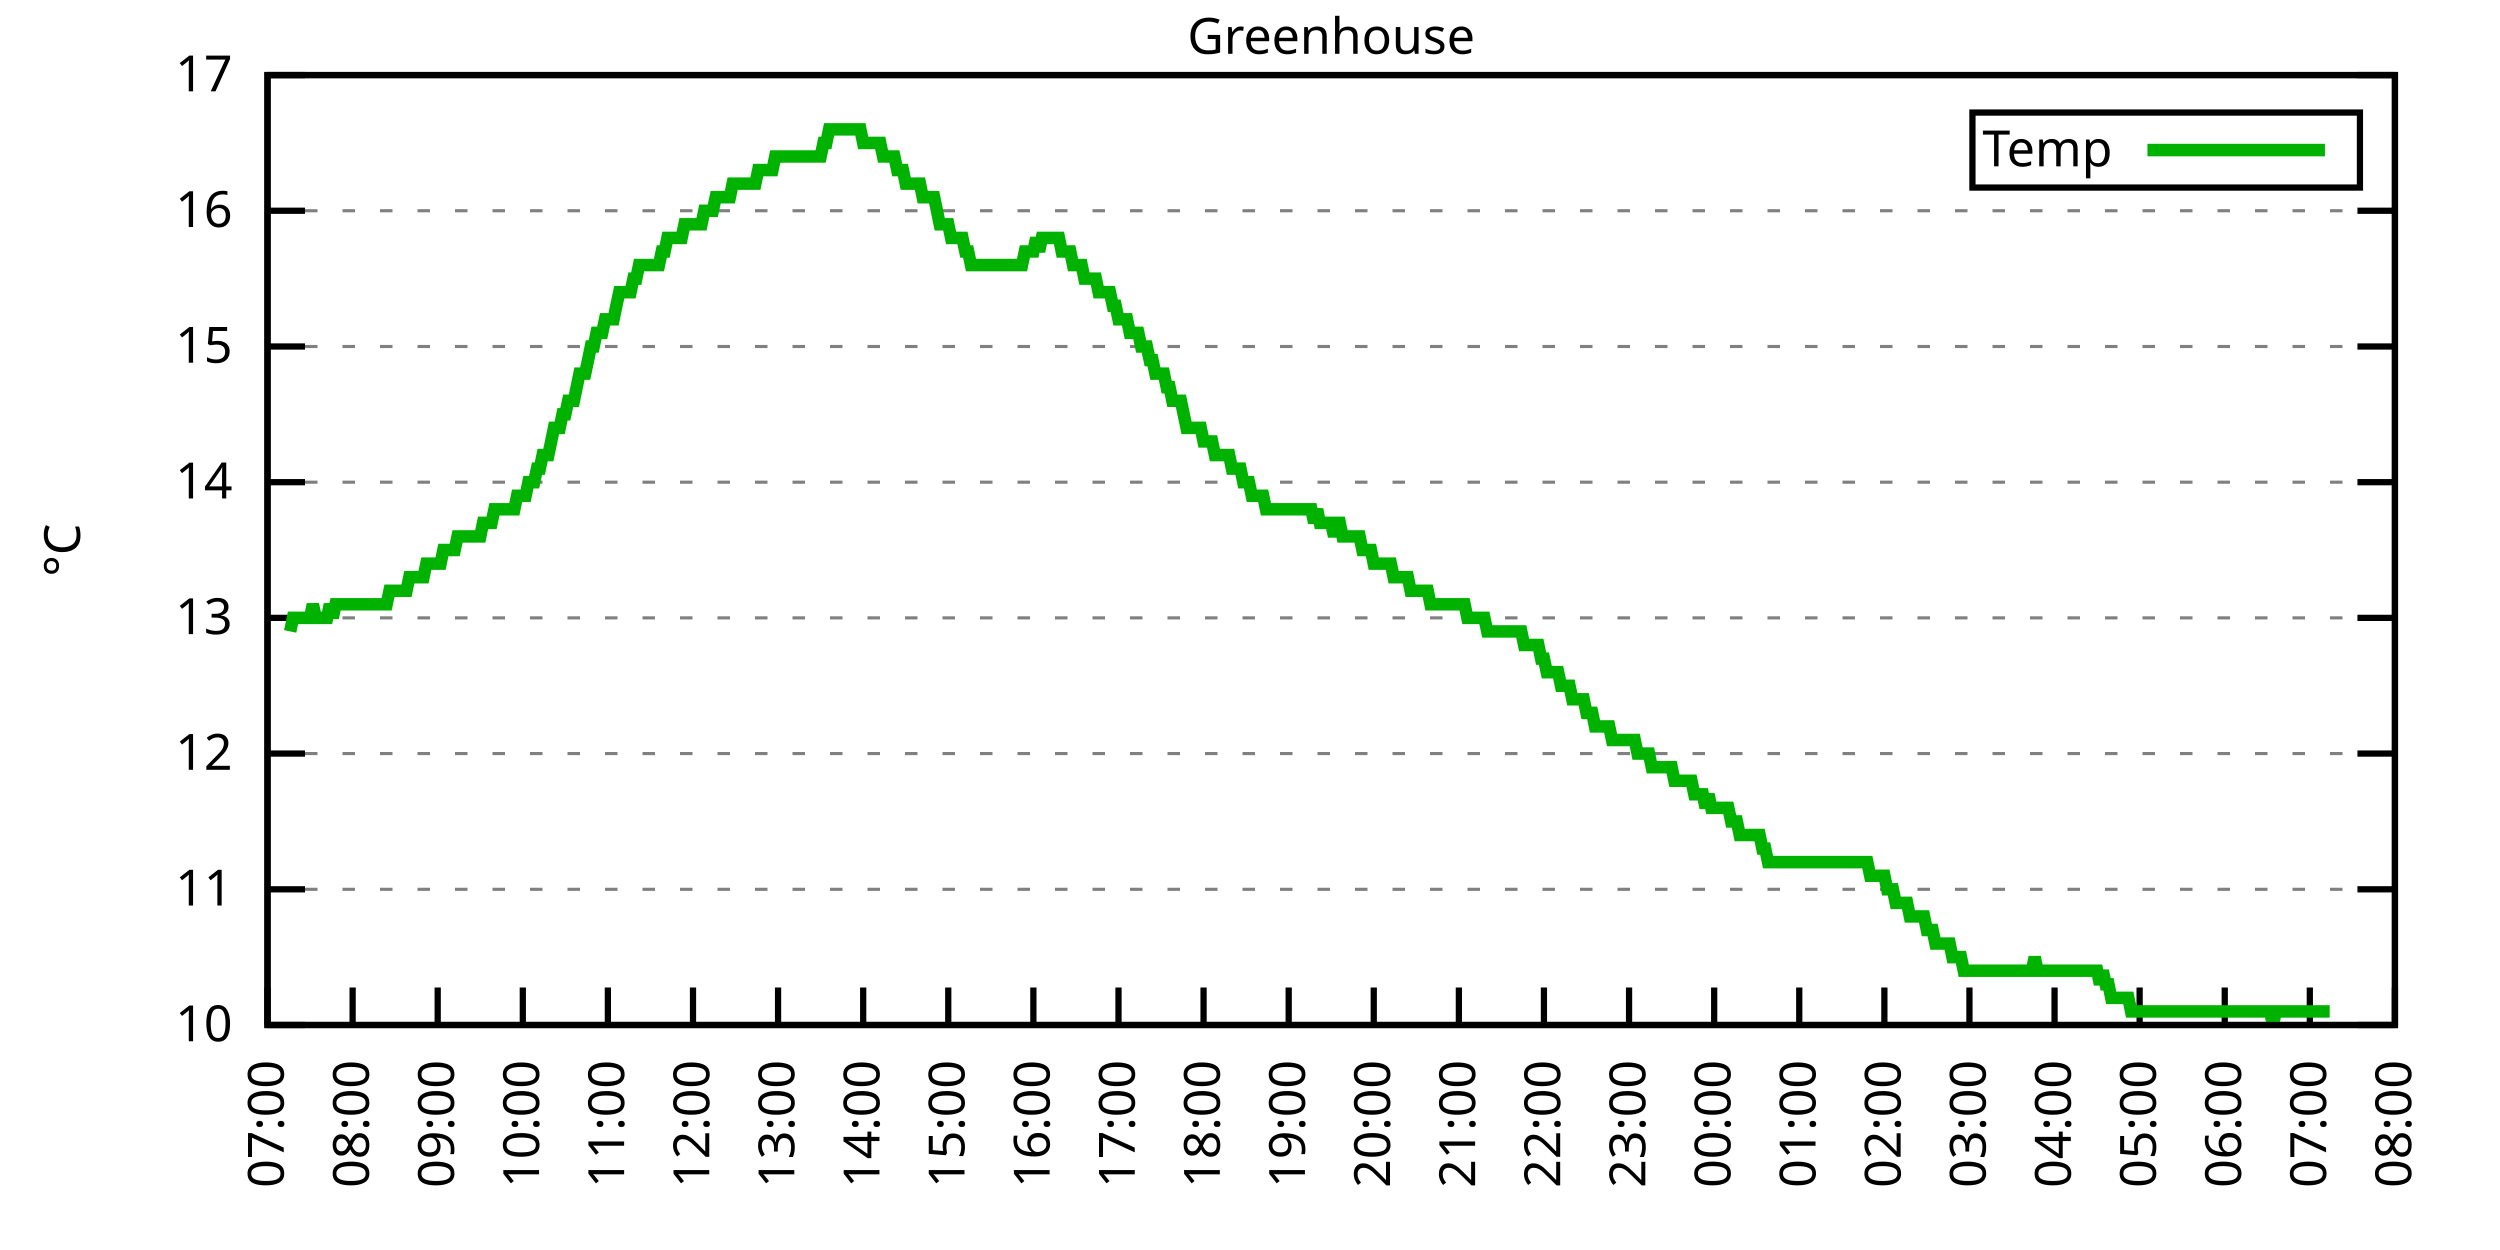
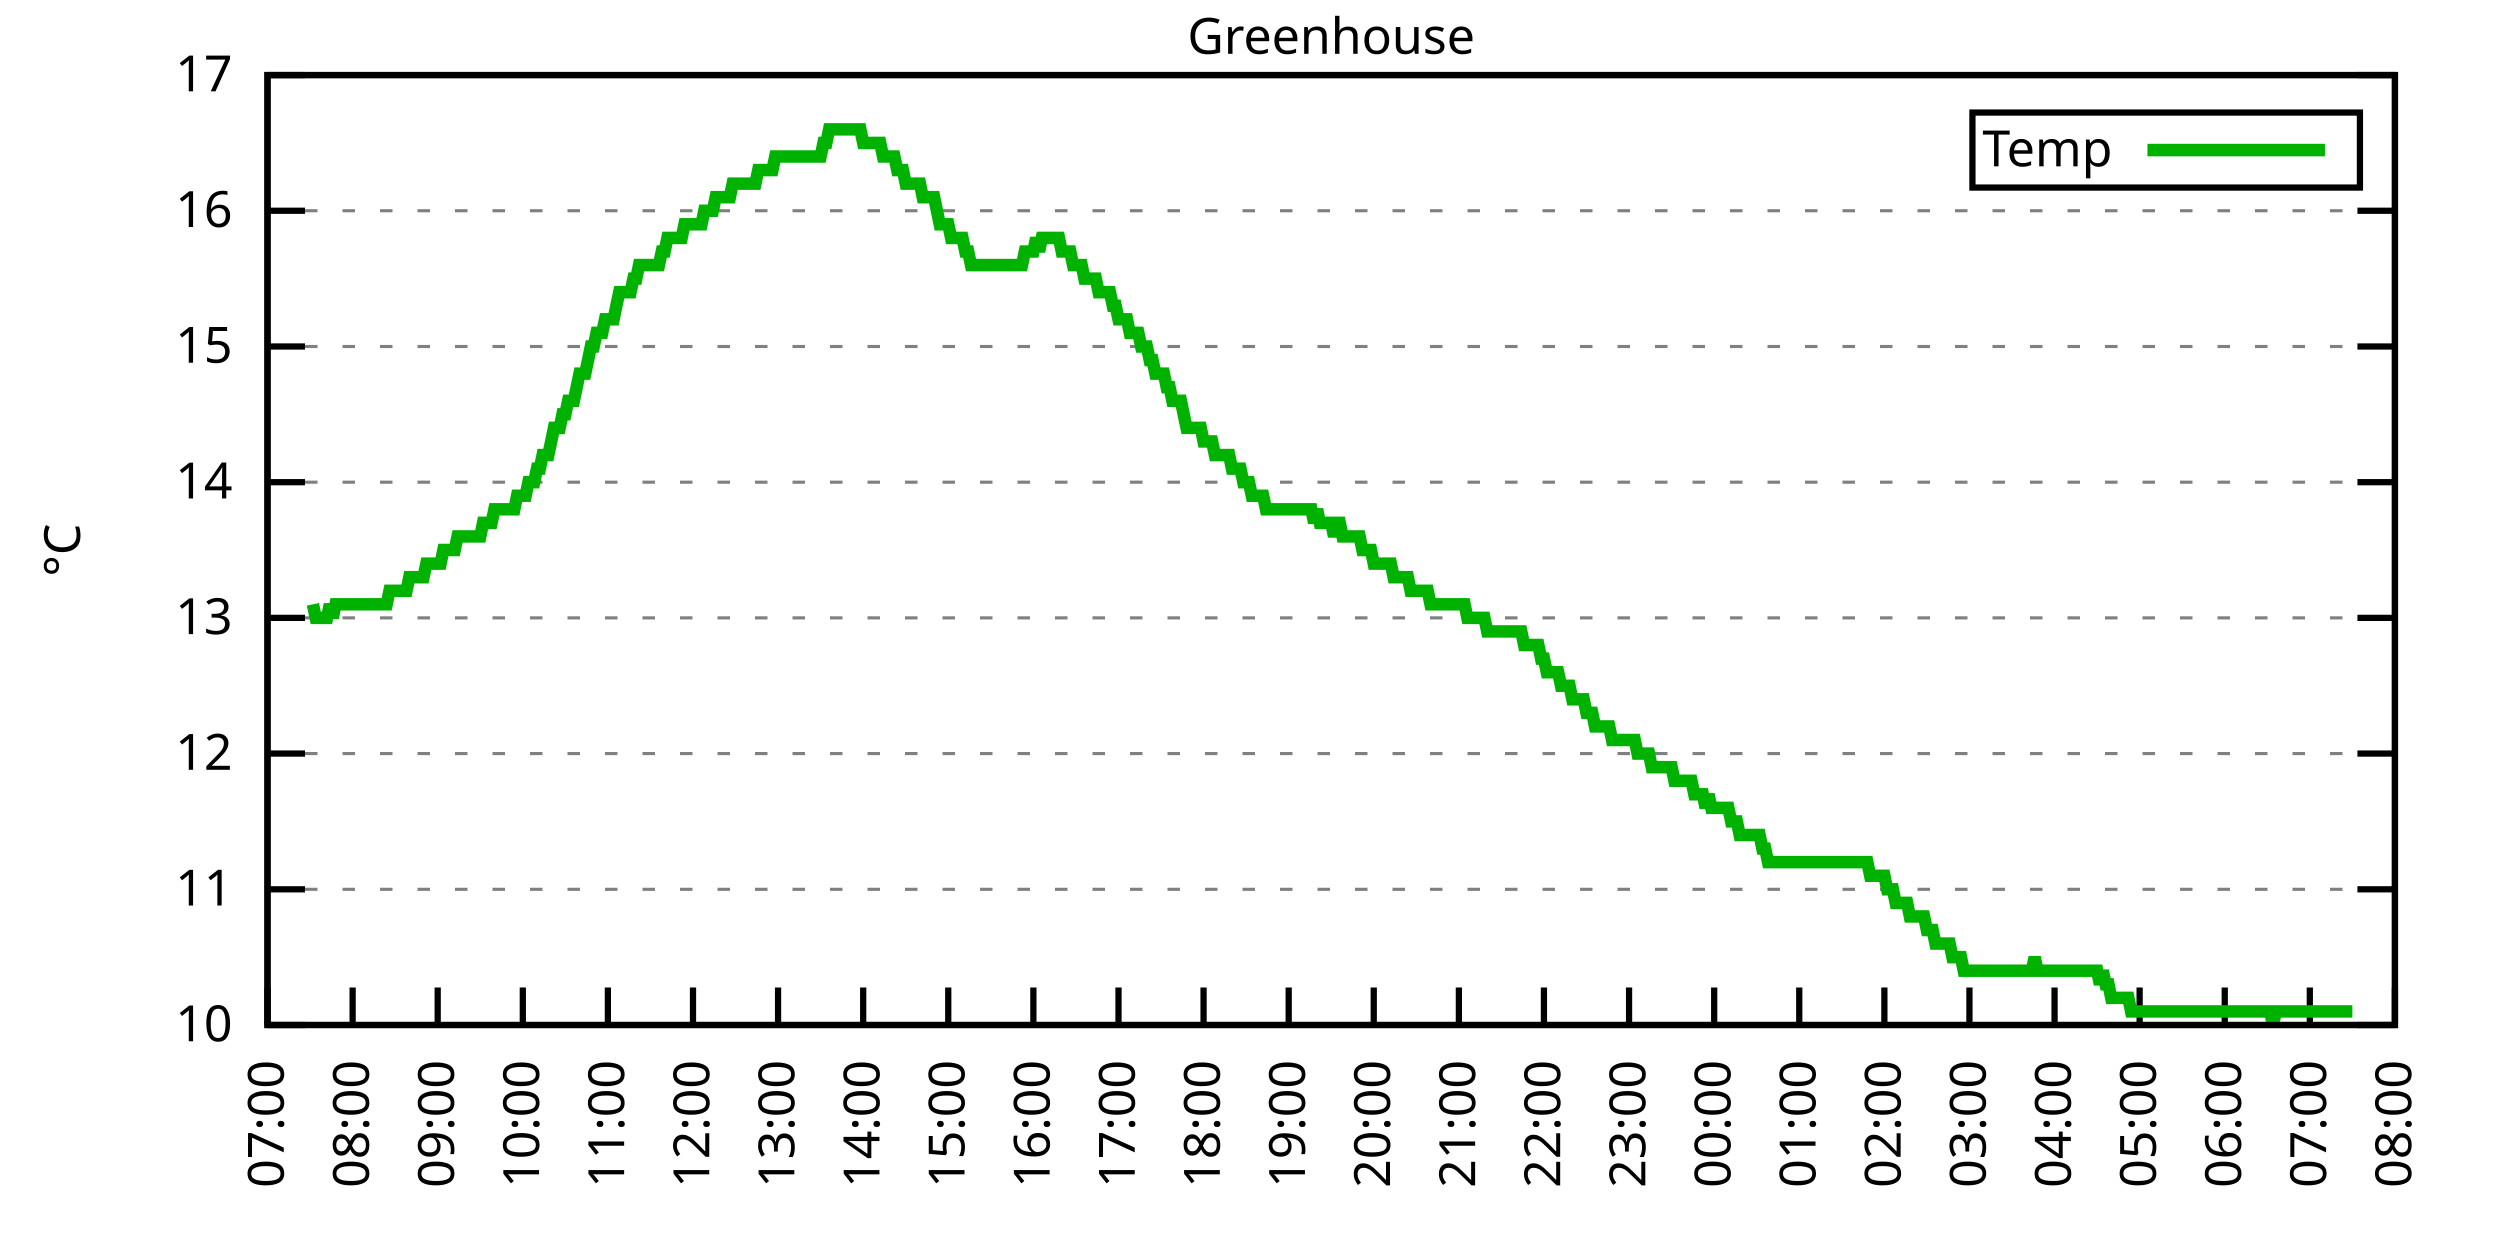
<svg xmlns="http://www.w3.org/2000/svg" xmlns:xlink="http://www.w3.org/1999/xlink" width="400" height="200" viewBox="0 0 400 200">
  <g id="gnuplot_canvas">
    <rect x="0" y="0" width="400" height="200" fill="none" />
    <defs>
      <circle id="gpDot" r="0.5" stroke-width="0.5" stroke="currentColor" />
      <path id="gpPt0" stroke-width="0.333" stroke="currentColor" d="M-1,0 h2 M0,-1 v2" />
      <path id="gpPt1" stroke-width="0.333" stroke="currentColor" d="M-1,-1 L1,1 M1,-1 L-1,1" />
      <path id="gpPt2" stroke-width="0.333" stroke="currentColor" d="M-1,0 L1,0 M0,-1 L0,1 M-1,-1 L1,1 M-1,1 L1,-1" />
      <rect id="gpPt3" stroke-width="0.333" stroke="currentColor" x="-1" y="-1" width="2" height="2" />
      <rect id="gpPt4" stroke-width="0.333" stroke="currentColor" fill="currentColor" x="-1" y="-1" width="2" height="2" />
      <circle id="gpPt5" stroke-width="0.333" stroke="currentColor" cx="0" cy="0" r="1" />
      <use xlink:href="#gpPt5" id="gpPt6" fill="currentColor" stroke="none" />
      <path id="gpPt7" stroke-width="0.333" stroke="currentColor" d="M0,-1.33 L-1.33,0.67 L1.33,0.67 z" />
      <use xlink:href="#gpPt7" id="gpPt8" fill="currentColor" stroke="none" />
      <use xlink:href="#gpPt7" id="gpPt9" stroke="currentColor" transform="rotate(180)" />
      <use xlink:href="#gpPt9" id="gpPt10" fill="currentColor" stroke="none" />
      <use xlink:href="#gpPt3" id="gpPt11" stroke="currentColor" transform="rotate(45)" />
      <use xlink:href="#gpPt11" id="gpPt12" fill="currentColor" stroke="none" />
      <path id="gpPt13" stroke-width="0.333" stroke="currentColor" d="M0,1.330 L1.265,0.411 L0.782,-1.067 L-0.782,-1.076 L-1.265,0.411 z" />
      <use xlink:href="#gpPt13" id="gpPt14" fill="currentColor" stroke="none" />
      <filter id="textbox" filterUnits="objectBoundingBox" x="0" y="0" height="1" width="1">
        <feFlood flood-color="white" flood-opacity="1" result="bgnd" />
        <feComposite in="SourceGraphic" in2="bgnd" operator="atop" />
      </filter>
      <filter id="greybox" filterUnits="objectBoundingBox" x="0" y="0" height="1" width="1">
        <feFlood flood-color="lightgrey" flood-opacity="1" result="grey" />
        <feComposite in="SourceGraphic" in2="grey" operator="atop" />
      </filter>
    </defs>
    <g fill="none" color="white" stroke="currentColor" stroke-width="1.00" stroke-linecap="butt" stroke-linejoin="miter">
</g>
    <g fill="none" color="black" stroke="currentColor" stroke-width="1.00" stroke-linecap="butt" stroke-linejoin="miter">
      <g stroke="none" shape-rendering="crispEdges">
        <polygon fill="rgb(255, 255, 255)" points="42.80,164.00 383.18,164.00 383.18,12.02 42.80,12.02 " />
      </g>
    </g>
    <g fill="none" color="black" stroke="currentColor" stroke-width="1.00" stroke-linecap="butt" stroke-linejoin="miter">
</g>
    <g fill="none" color="black" stroke="black" stroke-width="0.50" stroke-linecap="butt" stroke-linejoin="miter">
</g>
    <g fill="none" color="gray" stroke="currentColor" stroke-width="0.50" stroke-linecap="butt" stroke-linejoin="miter">
      <path stroke="gray" stroke-dasharray="2,4" class="gridline" d="M42.80,164.00 L383.19,164.00  " />
    </g>
    <g fill="none" color="gray" stroke="gray" stroke-width="1.00" stroke-linecap="butt" stroke-linejoin="miter">
</g>
    <g fill="none" color="black" stroke="currentColor" stroke-width="1.00" stroke-linecap="butt" stroke-linejoin="miter">
      <path stroke="black" d="M42.80,164.00 L48.80,164.00 M383.19,164.00 L377.19,164.00  " />
      <g transform="translate(37.20,166.60)" stroke="none" fill="black" font-family="Sans" font-size="8.00" text-anchor="end">
        <text>
          <tspan font-family="Sans"> 10</tspan>
        </text>
      </g>
    </g>
    <g fill="none" color="black" stroke="currentColor" stroke-width="1.00" stroke-linecap="butt" stroke-linejoin="miter">
</g>
    <g fill="none" color="black" stroke="black" stroke-width="0.50" stroke-linecap="butt" stroke-linejoin="miter">
</g>
    <g fill="none" color="gray" stroke="currentColor" stroke-width="0.50" stroke-linecap="butt" stroke-linejoin="miter">
      <path stroke="gray" stroke-dasharray="2,4" class="gridline" d="M42.80,142.29 L383.19,142.29  " />
    </g>
    <g fill="none" color="gray" stroke="gray" stroke-width="1.00" stroke-linecap="butt" stroke-linejoin="miter">
</g>
    <g fill="none" color="black" stroke="currentColor" stroke-width="1.00" stroke-linecap="butt" stroke-linejoin="miter">
      <path stroke="black" d="M42.80,142.29 L48.80,142.29 M383.19,142.29 L377.19,142.29  " />
      <g transform="translate(37.20,144.89)" stroke="none" fill="black" font-family="Sans" font-size="8.00" text-anchor="end">
        <text>
          <tspan font-family="Sans"> 11</tspan>
        </text>
      </g>
    </g>
    <g fill="none" color="black" stroke="currentColor" stroke-width="1.00" stroke-linecap="butt" stroke-linejoin="miter">
</g>
    <g fill="none" color="black" stroke="black" stroke-width="0.50" stroke-linecap="butt" stroke-linejoin="miter">
</g>
    <g fill="none" color="gray" stroke="currentColor" stroke-width="0.50" stroke-linecap="butt" stroke-linejoin="miter">
      <path stroke="gray" stroke-dasharray="2,4" class="gridline" d="M42.80,120.57 L383.19,120.57  " />
    </g>
    <g fill="none" color="gray" stroke="gray" stroke-width="1.00" stroke-linecap="butt" stroke-linejoin="miter">
</g>
    <g fill="none" color="black" stroke="currentColor" stroke-width="1.00" stroke-linecap="butt" stroke-linejoin="miter">
      <path stroke="black" d="M42.80,120.57 L48.80,120.57 M383.19,120.57 L377.19,120.57  " />
      <g transform="translate(37.20,123.17)" stroke="none" fill="black" font-family="Sans" font-size="8.00" text-anchor="end">
        <text>
          <tspan font-family="Sans"> 12</tspan>
        </text>
      </g>
    </g>
    <g fill="none" color="black" stroke="currentColor" stroke-width="1.00" stroke-linecap="butt" stroke-linejoin="miter">
</g>
    <g fill="none" color="black" stroke="black" stroke-width="0.50" stroke-linecap="butt" stroke-linejoin="miter">
</g>
    <g fill="none" color="gray" stroke="currentColor" stroke-width="0.50" stroke-linecap="butt" stroke-linejoin="miter">
      <path stroke="gray" stroke-dasharray="2,4" class="gridline" d="M42.80,98.86 L383.19,98.86  " />
    </g>
    <g fill="none" color="gray" stroke="gray" stroke-width="1.00" stroke-linecap="butt" stroke-linejoin="miter">
</g>
    <g fill="none" color="black" stroke="currentColor" stroke-width="1.00" stroke-linecap="butt" stroke-linejoin="miter">
      <path stroke="black" d="M42.80,98.86 L48.80,98.86 M383.19,98.86 L377.19,98.86  " />
      <g transform="translate(37.20,101.46)" stroke="none" fill="black" font-family="Sans" font-size="8.00" text-anchor="end">
        <text>
          <tspan font-family="Sans"> 13</tspan>
        </text>
      </g>
    </g>
    <g fill="none" color="black" stroke="currentColor" stroke-width="1.00" stroke-linecap="butt" stroke-linejoin="miter">
</g>
    <g fill="none" color="black" stroke="black" stroke-width="0.50" stroke-linecap="butt" stroke-linejoin="miter">
</g>
    <g fill="none" color="gray" stroke="currentColor" stroke-width="0.50" stroke-linecap="butt" stroke-linejoin="miter">
      <path stroke="gray" stroke-dasharray="2,4" class="gridline" d="M42.80,77.15 L383.19,77.15  " />
    </g>
    <g fill="none" color="gray" stroke="gray" stroke-width="1.00" stroke-linecap="butt" stroke-linejoin="miter">
</g>
    <g fill="none" color="black" stroke="currentColor" stroke-width="1.00" stroke-linecap="butt" stroke-linejoin="miter">
      <path stroke="black" d="M42.80,77.15 L48.80,77.15 M383.19,77.15 L377.19,77.15  " />
      <g transform="translate(37.20,79.75)" stroke="none" fill="black" font-family="Sans" font-size="8.00" text-anchor="end">
        <text>
          <tspan font-family="Sans"> 14</tspan>
        </text>
      </g>
    </g>
    <g fill="none" color="black" stroke="currentColor" stroke-width="1.00" stroke-linecap="butt" stroke-linejoin="miter">
</g>
    <g fill="none" color="black" stroke="black" stroke-width="0.50" stroke-linecap="butt" stroke-linejoin="miter">
</g>
    <g fill="none" color="gray" stroke="currentColor" stroke-width="0.50" stroke-linecap="butt" stroke-linejoin="miter">
      <path stroke="gray" stroke-dasharray="2,4" class="gridline" d="M42.80,55.44 L383.19,55.44  " />
    </g>
    <g fill="none" color="gray" stroke="gray" stroke-width="1.00" stroke-linecap="butt" stroke-linejoin="miter">
</g>
    <g fill="none" color="black" stroke="currentColor" stroke-width="1.00" stroke-linecap="butt" stroke-linejoin="miter">
      <path stroke="black" d="M42.80,55.44 L48.80,55.44 M383.19,55.44 L377.19,55.44  " />
      <g transform="translate(37.20,58.04)" stroke="none" fill="black" font-family="Sans" font-size="8.00" text-anchor="end">
        <text>
          <tspan font-family="Sans"> 15</tspan>
        </text>
      </g>
    </g>
    <g fill="none" color="black" stroke="currentColor" stroke-width="1.00" stroke-linecap="butt" stroke-linejoin="miter">
</g>
    <g fill="none" color="black" stroke="black" stroke-width="0.50" stroke-linecap="butt" stroke-linejoin="miter">
</g>
    <g fill="none" color="gray" stroke="currentColor" stroke-width="0.50" stroke-linecap="butt" stroke-linejoin="miter">
      <path stroke="gray" stroke-dasharray="2,4" class="gridline" d="M42.80,33.72 L383.19,33.72  " />
    </g>
    <g fill="none" color="gray" stroke="gray" stroke-width="1.00" stroke-linecap="butt" stroke-linejoin="miter">
</g>
    <g fill="none" color="black" stroke="currentColor" stroke-width="1.00" stroke-linecap="butt" stroke-linejoin="miter">
      <path stroke="black" d="M42.80,33.72 L48.80,33.72 M383.19,33.72 L377.19,33.72  " />
      <g transform="translate(37.20,36.32)" stroke="none" fill="black" font-family="Sans" font-size="8.00" text-anchor="end">
        <text>
          <tspan font-family="Sans"> 16</tspan>
        </text>
      </g>
    </g>
    <g fill="none" color="black" stroke="currentColor" stroke-width="1.00" stroke-linecap="butt" stroke-linejoin="miter">
</g>
    <g fill="none" color="black" stroke="black" stroke-width="0.50" stroke-linecap="butt" stroke-linejoin="miter">
</g>
    <g fill="none" color="gray" stroke="currentColor" stroke-width="0.50" stroke-linecap="butt" stroke-linejoin="miter">
      <path stroke="gray" stroke-dasharray="2,4" class="gridline" d="M42.80,12.01 L383.19,12.01  " />
    </g>
    <g fill="none" color="gray" stroke="gray" stroke-width="1.00" stroke-linecap="butt" stroke-linejoin="miter">
</g>
    <g fill="none" color="black" stroke="currentColor" stroke-width="1.00" stroke-linecap="butt" stroke-linejoin="miter">
      <path stroke="black" d="M42.80,12.01 L48.80,12.01 M383.19,12.01 L377.19,12.01  " />
      <g transform="translate(37.20,14.61)" stroke="none" fill="black" font-family="Sans" font-size="8.00" text-anchor="end">
        <text>
          <tspan font-family="Sans"> 17</tspan>
        </text>
      </g>
    </g>
    <g fill="none" color="black" stroke="currentColor" stroke-width="1.00" stroke-linecap="butt" stroke-linejoin="miter">
      <path stroke="black" d="M42.80,164.00 L42.80,158.00  " />
      <g transform="translate(45.40,169.60) rotate(270.00)" stroke="none" fill="black" font-family="Sans" font-size="8.00" text-anchor="end">
        <text>
          <tspan font-family="Sans">07:00</tspan>
        </text>
      </g>
    </g>
    <g fill="none" color="black" stroke="currentColor" stroke-width="1.00" stroke-linecap="butt" stroke-linejoin="miter">
      <path stroke="black" d="M56.42,164.00 L56.42,158.00  " />
      <g transform="translate(59.02,169.60) rotate(270.00)" stroke="none" fill="black" font-family="Sans" font-size="8.00" text-anchor="end">
        <text>
          <tspan font-family="Sans">08:00</tspan>
        </text>
      </g>
    </g>
    <g fill="none" color="black" stroke="currentColor" stroke-width="1.00" stroke-linecap="butt" stroke-linejoin="miter">
      <path stroke="black" d="M70.03,164.00 L70.03,158.00  " />
      <g transform="translate(72.63,169.60) rotate(270.00)" stroke="none" fill="black" font-family="Sans" font-size="8.00" text-anchor="end">
        <text>
          <tspan font-family="Sans">09:00</tspan>
        </text>
      </g>
    </g>
    <g fill="none" color="black" stroke="currentColor" stroke-width="1.00" stroke-linecap="butt" stroke-linejoin="miter">
      <path stroke="black" d="M83.65,164.00 L83.65,158.00  " />
      <g transform="translate(86.25,169.60) rotate(270.00)" stroke="none" fill="black" font-family="Sans" font-size="8.00" text-anchor="end">
        <text>
          <tspan font-family="Sans">10:00</tspan>
        </text>
      </g>
    </g>
    <g fill="none" color="black" stroke="currentColor" stroke-width="1.00" stroke-linecap="butt" stroke-linejoin="miter">
      <path stroke="black" d="M97.26,164.00 L97.26,158.00  " />
      <g transform="translate(99.86,169.60) rotate(270.00)" stroke="none" fill="black" font-family="Sans" font-size="8.00" text-anchor="end">
        <text>
          <tspan font-family="Sans">11:00</tspan>
        </text>
      </g>
    </g>
    <g fill="none" color="black" stroke="currentColor" stroke-width="1.00" stroke-linecap="butt" stroke-linejoin="miter">
      <path stroke="black" d="M110.88,164.00 L110.88,158.00  " />
      <g transform="translate(113.48,169.60) rotate(270.00)" stroke="none" fill="black" font-family="Sans" font-size="8.00" text-anchor="end">
        <text>
          <tspan font-family="Sans">12:00</tspan>
        </text>
      </g>
    </g>
    <g fill="none" color="black" stroke="currentColor" stroke-width="1.00" stroke-linecap="butt" stroke-linejoin="miter">
      <path stroke="black" d="M124.49,164.00 L124.49,158.00  " />
      <g transform="translate(127.09,169.60) rotate(270.00)" stroke="none" fill="black" font-family="Sans" font-size="8.00" text-anchor="end">
        <text>
          <tspan font-family="Sans">13:00</tspan>
        </text>
      </g>
    </g>
    <g fill="none" color="black" stroke="currentColor" stroke-width="1.00" stroke-linecap="butt" stroke-linejoin="miter">
      <path stroke="black" d="M138.11,164.00 L138.11,158.00  " />
      <g transform="translate(140.71,169.60) rotate(270.00)" stroke="none" fill="black" font-family="Sans" font-size="8.00" text-anchor="end">
        <text>
          <tspan font-family="Sans">14:00</tspan>
        </text>
      </g>
    </g>
    <g fill="none" color="black" stroke="currentColor" stroke-width="1.00" stroke-linecap="butt" stroke-linejoin="miter">
      <path stroke="black" d="M151.72,164.00 L151.72,158.00  " />
      <g transform="translate(154.32,169.60) rotate(270.00)" stroke="none" fill="black" font-family="Sans" font-size="8.00" text-anchor="end">
        <text>
          <tspan font-family="Sans">15:00</tspan>
        </text>
      </g>
    </g>
    <g fill="none" color="black" stroke="currentColor" stroke-width="1.00" stroke-linecap="butt" stroke-linejoin="miter">
      <path stroke="black" d="M165.34,164.00 L165.34,158.00  " />
      <g transform="translate(167.94,169.60) rotate(270.00)" stroke="none" fill="black" font-family="Sans" font-size="8.00" text-anchor="end">
        <text>
          <tspan font-family="Sans">16:00</tspan>
        </text>
      </g>
    </g>
    <g fill="none" color="black" stroke="currentColor" stroke-width="1.00" stroke-linecap="butt" stroke-linejoin="miter">
      <path stroke="black" d="M178.96,164.00 L178.96,158.00  " />
      <g transform="translate(181.56,169.60) rotate(270.00)" stroke="none" fill="black" font-family="Sans" font-size="8.00" text-anchor="end">
        <text>
          <tspan font-family="Sans">17:00</tspan>
        </text>
      </g>
    </g>
    <g fill="none" color="black" stroke="currentColor" stroke-width="1.00" stroke-linecap="butt" stroke-linejoin="miter">
      <path stroke="black" d="M192.57,164.00 L192.57,158.00  " />
      <g transform="translate(195.17,169.60) rotate(270.00)" stroke="none" fill="black" font-family="Sans" font-size="8.00" text-anchor="end">
        <text>
          <tspan font-family="Sans">18:00</tspan>
        </text>
      </g>
    </g>
    <g fill="none" color="black" stroke="currentColor" stroke-width="1.00" stroke-linecap="butt" stroke-linejoin="miter">
      <path stroke="black" d="M206.19,164.00 L206.19,158.00  " />
      <g transform="translate(208.79,169.60) rotate(270.00)" stroke="none" fill="black" font-family="Sans" font-size="8.00" text-anchor="end">
        <text>
          <tspan font-family="Sans">19:00</tspan>
        </text>
      </g>
    </g>
    <g fill="none" color="black" stroke="currentColor" stroke-width="1.00" stroke-linecap="butt" stroke-linejoin="miter">
      <path stroke="black" d="M219.80,164.00 L219.80,158.00  " />
      <g transform="translate(222.40,169.60) rotate(270.00)" stroke="none" fill="black" font-family="Sans" font-size="8.00" text-anchor="end">
        <text>
          <tspan font-family="Sans">20:00</tspan>
        </text>
      </g>
    </g>
    <g fill="none" color="black" stroke="currentColor" stroke-width="1.00" stroke-linecap="butt" stroke-linejoin="miter">
      <path stroke="black" d="M233.42,164.00 L233.42,158.00  " />
      <g transform="translate(236.02,169.60) rotate(270.00)" stroke="none" fill="black" font-family="Sans" font-size="8.00" text-anchor="end">
        <text>
          <tspan font-family="Sans">21:00</tspan>
        </text>
      </g>
    </g>
    <g fill="none" color="black" stroke="currentColor" stroke-width="1.00" stroke-linecap="butt" stroke-linejoin="miter">
      <path stroke="black" d="M247.03,164.00 L247.03,158.00  " />
      <g transform="translate(249.63,169.60) rotate(270.00)" stroke="none" fill="black" font-family="Sans" font-size="8.00" text-anchor="end">
        <text>
          <tspan font-family="Sans">22:00</tspan>
        </text>
      </g>
    </g>
    <g fill="none" color="black" stroke="currentColor" stroke-width="1.00" stroke-linecap="butt" stroke-linejoin="miter">
      <path stroke="black" d="M260.65,164.00 L260.65,158.00  " />
      <g transform="translate(263.25,169.60) rotate(270.00)" stroke="none" fill="black" font-family="Sans" font-size="8.00" text-anchor="end">
        <text>
          <tspan font-family="Sans">23:00</tspan>
        </text>
      </g>
    </g>
    <g fill="none" color="black" stroke="currentColor" stroke-width="1.00" stroke-linecap="butt" stroke-linejoin="miter">
      <path stroke="black" d="M274.27,164.00 L274.27,158.00  " />
      <g transform="translate(276.87,169.60) rotate(270.00)" stroke="none" fill="black" font-family="Sans" font-size="8.00" text-anchor="end">
        <text>
          <tspan font-family="Sans">00:00</tspan>
        </text>
      </g>
    </g>
    <g fill="none" color="black" stroke="currentColor" stroke-width="1.00" stroke-linecap="butt" stroke-linejoin="miter">
      <path stroke="black" d="M287.88,164.00 L287.88,158.00  " />
      <g transform="translate(290.48,169.60) rotate(270.00)" stroke="none" fill="black" font-family="Sans" font-size="8.00" text-anchor="end">
        <text>
          <tspan font-family="Sans">01:00</tspan>
        </text>
      </g>
    </g>
    <g fill="none" color="black" stroke="currentColor" stroke-width="1.00" stroke-linecap="butt" stroke-linejoin="miter">
      <path stroke="black" d="M301.50,164.00 L301.50,158.00  " />
      <g transform="translate(304.10,169.60) rotate(270.00)" stroke="none" fill="black" font-family="Sans" font-size="8.00" text-anchor="end">
        <text>
          <tspan font-family="Sans">02:00</tspan>
        </text>
      </g>
    </g>
    <g fill="none" color="black" stroke="currentColor" stroke-width="1.00" stroke-linecap="butt" stroke-linejoin="miter">
      <path stroke="black" d="M315.11,164.00 L315.11,158.00  " />
      <g transform="translate(317.71,169.60) rotate(270.00)" stroke="none" fill="black" font-family="Sans" font-size="8.00" text-anchor="end">
        <text>
          <tspan font-family="Sans">03:00</tspan>
        </text>
      </g>
    </g>
    <g fill="none" color="black" stroke="currentColor" stroke-width="1.00" stroke-linecap="butt" stroke-linejoin="miter">
      <path stroke="black" d="M328.73,164.00 L328.73,158.00  " />
      <g transform="translate(331.33,169.60) rotate(270.00)" stroke="none" fill="black" font-family="Sans" font-size="8.00" text-anchor="end">
        <text>
          <tspan font-family="Sans">04:00</tspan>
        </text>
      </g>
    </g>
    <g fill="none" color="black" stroke="currentColor" stroke-width="1.00" stroke-linecap="butt" stroke-linejoin="miter">
      <path stroke="black" d="M342.34,164.00 L342.34,158.00  " />
      <g transform="translate(344.94,169.60) rotate(270.00)" stroke="none" fill="black" font-family="Sans" font-size="8.00" text-anchor="end">
        <text>
          <tspan font-family="Sans">05:00</tspan>
        </text>
      </g>
    </g>
    <g fill="none" color="black" stroke="currentColor" stroke-width="1.00" stroke-linecap="butt" stroke-linejoin="miter">
      <path stroke="black" d="M355.96,164.00 L355.96,158.00  " />
      <g transform="translate(358.56,169.60) rotate(270.00)" stroke="none" fill="black" font-family="Sans" font-size="8.00" text-anchor="end">
        <text>
          <tspan font-family="Sans">06:00</tspan>
        </text>
      </g>
    </g>
    <g fill="none" color="black" stroke="currentColor" stroke-width="1.00" stroke-linecap="butt" stroke-linejoin="miter">
      <path stroke="black" d="M369.57,164.00 L369.57,158.00  " />
      <g transform="translate(372.17,169.60) rotate(270.00)" stroke="none" fill="black" font-family="Sans" font-size="8.00" text-anchor="end">
        <text>
          <tspan font-family="Sans">07:00</tspan>
        </text>
      </g>
    </g>
    <g fill="none" color="black" stroke="currentColor" stroke-width="1.00" stroke-linecap="butt" stroke-linejoin="miter">
      <path stroke="black" d="M383.19,164.00 L383.19,158.00  " />
      <g transform="translate(385.79,169.60) rotate(270.00)" stroke="none" fill="black" font-family="Sans" font-size="8.00" text-anchor="end">
        <text>
          <tspan font-family="Sans">08:00</tspan>
        </text>
      </g>
    </g>
    <g fill="none" color="black" stroke="currentColor" stroke-width="1.00" stroke-linecap="butt" stroke-linejoin="miter">
</g>
    <g fill="none" color="black" stroke="currentColor" stroke-width="1.00" stroke-linecap="butt" stroke-linejoin="miter">
      <path stroke="black" d="M42.80,12.01 L42.80,164.00 L383.19,164.00 L383.19,12.01 L42.80,12.01 Z  " />
    </g>
    <g fill="none" color="black" stroke="currentColor" stroke-width="1.00" stroke-linecap="butt" stroke-linejoin="miter">
</g>
    <g fill="none" color="black" stroke="currentColor" stroke-width="1.00" stroke-linecap="butt" stroke-linejoin="miter">
      <path stroke="black" d="M315.59,30.01 L315.59,18.01 L377.59,18.01 L377.59,30.01 L315.59,30.01 Z  " />
    </g>
    <g id="Greenhouse_plot_1">
      <g fill="none" color="white" stroke="black" stroke-width="2.00" stroke-linecap="butt" stroke-linejoin="miter">
</g>
      <g fill="none" color="black" stroke="currentColor" stroke-width="2.00" stroke-linecap="butt" stroke-linejoin="miter">
        <g transform="translate(337.99,26.61)" stroke="none" fill="black" font-family="Sans" font-size="8.00" text-anchor="end">
          <text>
            <tspan font-family="Sans">Temp</tspan>
          </text>
        </g>
      </g>
      <g fill="none" color="black" stroke="currentColor" stroke-width="2.00" stroke-linecap="butt" stroke-linejoin="miter">
-         <path stroke="rgb(  0, 178,   0)" d="M343.59,24.01 L371.99,24.01 M46.43,101.03 L46.88,98.86 L47.34,98.86 L47.79,98.86 L48.25,98.86 L48.70,98.86   L49.15,98.86 L49.61,98.86 L50.06,96.69 L50.52,98.86 L50.97,98.86 L51.42,98.86 L51.88,98.86 L52.33,98.86   L52.78,96.69 L53.24,98.86 L53.69,96.69 L54.15,96.69 L54.60,96.69 L55.05,96.69 L55.51,96.69 L55.96,96.69   L56.42,96.69 L56.87,96.69 L57.32,96.69 L57.78,96.69 L58.23,96.69 L58.68,96.69 L59.14,96.69 L59.59,96.69   L60.05,96.69 L60.50,96.69 L60.95,96.69 L61.41,96.69 L61.86,96.69 L62.32,94.52 L62.77,94.52 L63.22,94.52   L63.68,94.52 L64.13,94.52 L64.58,94.52 L65.04,94.52 L65.49,92.35 L65.95,92.35 L66.40,92.35 L66.85,92.35   L67.31,92.35 L67.76,92.35 L68.22,90.18 L68.67,90.18 L69.12,90.18 L69.58,90.18 L70.03,90.18 L70.49,90.18   L70.94,88.00 L71.39,88.00 L71.85,88.00 L72.30,88.00 L72.75,88.00 L73.21,85.83 L73.66,85.83 L74.12,85.83   L74.57,85.83 L75.02,85.83 L75.48,85.83 L75.93,85.83 L76.39,85.83 L76.84,85.83 L77.29,83.66 L77.75,83.66   L78.20,83.66 L78.65,83.66 L79.11,81.49 L79.56,81.49 L80.02,81.49 L80.47,81.49 L80.92,81.49 L81.38,81.49   L81.83,81.49 L82.29,81.49 L82.74,79.32 L83.19,79.32 L83.65,79.32 L84.10,79.32 L84.55,77.15 L85.01,77.15   L85.46,77.15 L85.92,74.98 L86.37,74.98 L86.82,72.81 L87.28,72.81 L87.73,72.81 L88.19,70.63 L88.64,68.46   L89.09,68.46 L89.55,68.46 L90.00,66.29 L90.45,66.29 L90.91,64.12 L91.36,64.12 L91.82,64.12 L92.27,61.95   L92.72,59.78 L93.18,59.78 L93.63,59.78 L94.09,57.61 L94.54,55.44 L94.99,55.44 L95.45,53.26 L95.90,53.26   L96.35,53.26 L96.81,51.09 L97.26,51.09 L97.72,51.09 L98.17,51.09 L98.62,48.92 L99.08,46.75 L99.53,46.75   L99.99,46.75 L100.44,46.75 L100.89,46.75 L101.35,44.58 L101.80,44.58 L102.25,42.41 L102.71,42.41 L103.16,42.41   L103.62,42.41 L104.07,42.41 L104.52,42.41 L104.98,42.41 L105.43,42.41 L105.89,40.24 L106.34,40.24 L106.79,38.07   L107.25,38.07 L107.70,38.07 L108.15,38.07 L108.61,38.07 L109.06,38.07 L109.52,35.89 L109.97,35.89 L110.42,35.89   L110.88,35.89 L111.33,35.89 L111.79,35.89 L112.24,35.89 L112.69,33.72 L113.15,33.72 L113.60,33.72 L114.05,33.72   L114.51,31.55 L114.96,31.55 L115.42,31.55 L115.87,31.55 L116.32,31.55 L116.78,31.55 L117.23,29.38 L117.69,29.38   L118.14,29.38 L118.59,29.38 L119.05,29.38 L119.50,29.38 L119.96,29.38 L120.41,29.38 L120.86,29.38 L121.32,27.21   L121.77,27.21 L122.22,27.21 L122.68,27.21 L123.13,27.21 L123.59,27.21 L124.04,25.04 L124.49,25.04 L124.95,25.04   L125.40,25.04 L125.86,25.04 L126.31,25.04 L126.76,25.04 L127.22,25.04 L127.67,25.04 L128.12,25.04 L128.58,25.04   L129.03,25.04 L129.49,25.04 L129.94,25.04 L130.39,25.04 L130.85,25.04 L131.30,25.04 L131.76,22.87 L132.21,22.87   L132.66,20.70 L133.12,20.70 L133.57,20.70 L134.02,20.70 L134.48,20.70 L134.93,20.70 L135.39,20.70 L135.84,20.70   L136.29,20.70 L136.75,20.70 L137.20,20.70 L137.66,20.70 L138.11,22.87 L138.56,22.87 L139.02,22.87 L139.47,22.87   L139.92,22.87 L140.38,22.87 L140.83,22.87 L141.29,25.04 L141.74,25.04 L142.19,25.04 L142.65,25.04 L143.10,25.04   L143.56,27.21 L144.01,27.21 L144.46,27.21 L144.92,29.38 L145.37,29.38 L145.82,29.38 L146.28,29.38 L146.73,29.38   L147.19,29.38 L147.64,31.55 L148.09,31.55 L148.55,31.55 L149.00,31.55 L149.46,31.55 L149.91,33.72 L150.36,35.89   L150.82,35.89 L151.27,35.89 L151.72,35.89 L152.18,38.07 L152.63,38.07 L153.09,38.07 L153.54,38.07 L153.99,38.07   L154.45,40.24 L154.90,40.24 L155.36,42.41 L155.81,42.41 L156.26,42.41 L156.72,42.41 L157.17,42.41 L157.62,42.41   L158.08,42.41 L158.53,42.41 L158.99,42.41 L159.44,42.41 L159.89,42.41 L160.35,42.41 L160.80,42.41 L161.26,42.41   L161.71,42.41 L162.16,42.41 L162.62,42.41 L163.07,42.41 L163.52,42.41 L163.98,40.24 L164.43,40.24 L164.89,40.24   L165.34,40.24 L165.79,38.07 L166.25,40.24 L166.70,38.07 L167.16,38.07 L167.61,38.07 L168.06,38.07 L168.52,38.07   L168.97,38.07 L169.43,38.07 L169.88,40.24 L170.33,40.24 L170.79,40.24 L171.24,40.24 L171.69,42.41 L172.15,42.41   L172.60,42.41 L173.06,42.41 L173.51,44.58 L173.96,44.58 L174.42,44.58 L174.87,44.58 L175.33,44.58 L175.78,46.75   L176.23,46.75 L176.69,46.75 L177.14,46.75 L177.59,46.75 L178.05,48.92 L178.50,48.92 L178.96,51.09 L179.41,51.09   L179.86,51.09 L180.32,51.09 L180.77,53.26 L181.23,53.26 L181.68,53.26 L182.13,53.26 L182.59,55.44 L183.04,55.44   L183.49,55.44 L183.95,57.61 L184.40,57.61 L184.86,59.78 L185.31,59.78 L185.76,59.78 L186.22,59.78 L186.67,61.95   L187.13,61.95 L187.58,64.12 L188.03,64.12 L188.49,64.12 L188.94,64.12 L189.39,66.29 L189.85,68.46 L190.30,68.46   L190.76,68.46 L191.21,68.46 L191.66,68.46 L192.12,68.46 L192.57,70.63 L193.03,70.63 L193.48,70.63 L193.93,70.63   L194.39,72.81 L194.84,72.81 L195.29,72.81 L195.75,72.81 L196.20,72.81 L196.66,72.81 L197.11,74.98 L197.56,74.98   L198.02,74.98 L198.47,74.98 L198.93,77.15 L199.38,77.15 L199.83,77.15 L200.29,79.32 L200.74,79.32 L201.19,79.32   L201.65,79.32 L202.10,79.32 L202.56,81.49 L203.01,81.49 L203.46,81.49 L203.92,81.49 L204.37,81.49 L204.83,81.49   L205.28,81.49 L205.73,81.49 L206.19,81.49 L206.64,81.49 L207.09,81.49 L207.55,81.49 L208.00,81.49 L208.46,81.49   L208.91,81.49 L209.36,81.49 L209.82,81.49 L210.27,83.66 L210.73,81.49 L211.18,83.66 L211.63,83.66 L212.09,83.66   L212.54,83.66 L213.00,83.66 L213.45,85.83 L213.90,83.66 L214.36,83.66 L214.81,85.83 L215.26,85.83 L215.72,85.83   L216.17,85.83 L216.63,85.83 L217.08,85.83 L217.53,85.83 L217.99,88.00 L218.44,88.00 L218.90,88.00 L219.35,88.00   L219.80,90.18 L220.26,90.18 L220.71,90.18 L221.16,90.18 L221.62,90.18 L222.07,90.18 L222.53,90.18 L222.98,92.35   L223.43,92.35 L223.89,92.35 L224.34,92.35 L224.80,92.35 L225.25,92.35 L225.70,94.52 L226.16,94.52 L226.61,94.52   L227.06,94.52 L227.52,94.52 L227.97,94.52 L228.43,94.52 L228.88,96.69 L229.33,96.69 L229.79,96.69 L230.24,96.69   L230.70,96.69 L231.15,96.69 L231.60,96.69 L232.06,96.69 L232.51,96.69 L232.96,96.69 L233.42,96.69 L233.87,96.69   L234.33,96.69 L234.78,98.86 L235.23,98.86 L235.69,98.86 L236.14,98.86 L236.60,98.86 L237.05,98.86 L237.50,98.86   L237.96,101.03 L238.41,101.03 L238.86,101.03 L239.32,101.03 L239.77,101.03 L240.23,101.03 L240.68,101.03 L241.13,101.03   L241.59,101.03 L242.04,101.03 L242.50,101.03 L242.95,101.03 L243.40,101.03 L243.86,103.20 L244.31,103.20 L244.76,103.20   L245.22,103.20 L245.67,103.20 L246.13,103.20 L246.58,105.38 L247.03,105.38 L247.49,107.55 L247.94,107.55 L248.40,107.55   L248.85,107.55 L249.30,107.55 L249.76,109.72 L250.21,109.72 L250.66,109.72 L251.12,109.72 L251.57,111.89 L252.03,111.89   L252.48,111.89 L252.93,111.89 L253.39,111.89 L253.84,114.06 L254.30,114.06 L254.75,114.06 L255.20,116.23 L255.66,116.23   L256.11,116.23 L256.56,116.23 L257.02,116.23 L257.47,116.23 L257.93,118.40 L258.38,118.40 L258.83,118.40 L259.29,118.40   L259.74,118.40 L260.20,118.40 L260.65,118.40 L261.10,118.40 L261.56,118.40 L262.01,120.57 L262.47,120.57 L262.92,120.57   L263.37,120.57 L263.83,120.57 L264.28,122.75 L264.73,122.75 L265.19,122.75 L265.64,122.75 L266.10,122.75 L266.55,122.75   L267.00,122.75 L267.46,122.75 L267.91,124.92 L268.37,124.92 L268.82,124.92 L269.27,124.92 L269.73,124.92 L270.18,124.92   L270.63,124.92 L271.09,127.09 L271.54,127.09 L272.00,127.09 L272.45,127.09 L272.90,129.26 L273.36,127.09 L273.81,129.26   L274.27,129.26 L274.72,129.26 L275.17,129.26 L275.63,129.26 L276.08,129.26 L276.53,129.26 L276.99,131.43 L277.44,131.43   L277.90,131.43 L278.35,133.60 L278.80,133.60 L279.26,133.60 L279.71,133.60 L280.17,133.60 L280.62,133.60 L281.07,133.60   L281.53,133.60 L281.98,135.77 L282.43,135.77 L282.89,137.94 L283.34,137.94 L283.80,137.94 L284.25,137.94 L284.70,137.94   L285.16,137.94 L285.61,137.94 L286.07,137.94 L286.52,137.94 L286.97,137.94 L287.43,137.94 L287.88,137.94 L288.33,137.94   L288.79,137.94 L289.24,137.94 L289.70,137.94 L290.15,137.94 L290.60,137.94 L291.06,137.94 L291.51,137.94 L291.97,137.94   L292.42,137.94 L292.87,137.94 L293.33,137.94 L293.78,137.94 L294.23,137.94 L294.69,137.94 L295.14,137.94 L295.60,137.94   L296.05,137.94 L296.50,137.94 L296.96,137.94 L297.41,137.94 L297.87,137.94 L298.32,137.94 L298.77,137.94 L299.23,140.12   L299.68,140.12 L300.13,140.12 L300.59,140.12 L301.04,140.12 L301.50,140.12 L301.95,142.29 L302.40,142.29 L302.86,142.29   L303.31,144.46 L303.77,144.46 L304.22,144.46 L304.67,144.46 L305.13,144.46 L305.58,146.63 L306.03,146.63 L306.49,146.63   L306.94,146.63 L307.40,146.63 L307.85,146.63 L308.30,148.80 L308.76,148.80 L309.21,148.80 L309.67,150.97 L310.12,150.97   L310.57,150.97 L311.03,150.97 L311.48,150.97 L311.94,150.97 L312.39,153.14 L312.84,153.14 L313.30,153.14 L313.75,153.14   L314.20,155.31 L314.66,155.31 L315.11,155.31 L315.57,155.31 L316.02,155.31 L316.47,155.31 L316.93,155.31 L317.38,155.31   L317.84,155.31 L318.29,155.31 L318.74,155.31 L319.20,155.31 L319.65,155.31 L320.10,155.31 L320.56,155.31 L321.01,155.31   L321.47,155.31 L321.92,155.31 L322.37,155.31 L322.83,155.31 L323.28,155.31 L323.74,155.31 L324.19,155.31 L324.64,155.31   L325.10,155.31 L325.55,153.14 L326.00,155.31 L326.46,155.31 L326.91,155.31 L327.37,155.31 L327.82,155.31 L328.27,155.31   L328.73,155.31 L329.18,155.31 L329.64,155.31 L330.09,155.31 L330.54,155.31 L331.00,155.31 L331.45,155.31 L331.90,155.31   L332.36,155.31 L332.81,155.31 L333.27,155.31 L333.72,155.31 L334.17,155.31 L334.63,155.31 L335.08,155.31 L335.54,155.31   L335.99,157.49 L336.44,155.31 L336.90,157.49 L337.35,157.49 L337.80,159.66 L338.26,159.66 L338.71,159.66 L339.17,159.66   L339.62,159.66 L340.07,159.66 L340.53,159.66 L340.98,161.83 L341.44,161.83 L341.89,161.83 L342.34,161.83 L342.80,161.83   L343.25,161.83 L343.70,161.83 L344.16,161.83 L344.61,161.83 L345.07,161.83 L345.52,161.83 L345.97,161.83 L346.43,161.83   L346.88,161.83 L347.34,161.83 L347.79,161.83 L348.24,161.83 L348.70,161.83 L349.15,161.83 L349.60,161.83 L350.06,161.83   L350.51,161.83 L350.97,161.83 L351.42,161.83 L351.87,161.83 L352.33,161.83 L352.78,161.83 L353.24,161.83 L353.69,161.83   L354.14,161.83 L354.60,161.83 L355.05,161.83 L355.50,161.83 L355.96,161.83 L356.41,161.83 L356.87,161.83 L357.32,161.83   L357.77,161.83 L358.23,161.83 L358.68,161.83 L359.14,161.83 L359.59,161.83 L360.04,161.83 L360.50,161.83 L360.95,161.83   L361.41,161.83 L361.86,161.83 L362.31,161.83 L362.77,161.83 L363.22,161.83 L363.67,164.00 L364.13,161.83 L364.58,161.83   L365.04,161.83 L365.49,161.83 L365.94,161.83 L366.40,161.83 L366.85,161.83 L367.31,161.83 L367.76,161.83 L368.21,161.83   L368.67,161.83 L369.12,161.83 L369.57,161.83 L370.03,161.83 L370.48,161.83 L370.94,161.83 L371.39,161.83 L371.84,161.83   L372.30,161.83 L372.75,161.83  " />
+         <path stroke="rgb(  0, 178,   0)" d="M343.59,24.01 L371.99,24.01 M50.06,96.69 L50.52,98.86 L50.97,98.86 L51.42,98.86 L51.88,98.86 L52.33,98.86   L52.78,96.69 L53.24,98.86 L53.69,96.69 L54.15,96.69 L54.60,96.69 L55.05,96.69 L55.51,96.69 L55.96,96.69   L56.42,96.69 L56.87,96.69 L57.32,96.69 L57.78,96.69 L58.23,96.69 L58.68,96.69 L59.14,96.69 L59.59,96.69   L60.05,96.69 L60.50,96.69 L60.95,96.69 L61.41,96.69 L61.86,96.69 L62.32,94.52 L62.77,94.52 L63.22,94.52   L63.68,94.52 L64.13,94.52 L64.58,94.52 L65.04,94.52 L65.49,92.35 L65.95,92.35 L66.40,92.35 L66.85,92.35   L67.31,92.35 L67.76,92.35 L68.22,90.18 L68.67,90.18 L69.12,90.18 L69.58,90.18 L70.03,90.18 L70.49,90.18   L70.94,88.00 L71.39,88.00 L71.85,88.00 L72.30,88.00 L72.75,88.00 L73.21,85.83 L73.66,85.83 L74.12,85.83   L74.57,85.83 L75.02,85.83 L75.48,85.83 L75.93,85.83 L76.39,85.83 L76.84,85.83 L77.29,83.66 L77.75,83.66   L78.20,83.66 L78.65,83.66 L79.11,81.49 L79.56,81.49 L80.02,81.49 L80.47,81.49 L80.92,81.49 L81.38,81.49   L81.83,81.49 L82.29,81.49 L82.74,79.32 L83.19,79.32 L83.65,79.32 L84.10,79.32 L84.55,77.15 L85.01,77.15   L85.46,77.15 L85.92,74.98 L86.37,74.98 L86.82,72.81 L87.28,72.81 L87.73,72.81 L88.19,70.63 L88.64,68.46   L89.09,68.46 L89.55,68.46 L90.00,66.29 L90.45,66.29 L90.91,64.12 L91.36,64.12 L91.82,64.12 L92.27,61.95   L92.72,59.78 L93.18,59.78 L93.63,59.78 L94.09,57.61 L94.54,55.44 L94.99,55.44 L95.45,53.26 L95.90,53.26   L96.35,53.26 L96.81,51.09 L97.26,51.09 L97.72,51.09 L98.17,51.09 L98.62,48.92 L99.08,46.75 L99.53,46.75   L99.99,46.75 L100.44,46.75 L100.89,46.75 L101.35,44.58 L101.80,44.58 L102.25,42.41 L102.71,42.41 L103.16,42.41   L103.62,42.41 L104.07,42.41 L104.52,42.41 L104.98,42.41 L105.43,42.41 L105.89,40.24 L106.34,40.24 L106.79,38.07   L107.25,38.07 L107.70,38.07 L108.15,38.07 L108.61,38.07 L109.06,38.07 L109.52,35.89 L109.97,35.89 L110.42,35.89   L110.88,35.89 L111.33,35.89 L111.79,35.89 L112.24,35.89 L112.69,33.72 L113.15,33.72 L113.60,33.72 L114.05,33.72   L114.51,31.55 L114.96,31.55 L115.42,31.55 L115.87,31.55 L116.32,31.55 L116.78,31.55 L117.23,29.38 L117.69,29.38   L118.14,29.38 L118.59,29.38 L119.05,29.38 L119.50,29.38 L119.96,29.38 L120.41,29.38 L120.86,29.38 L121.32,27.21   L121.77,27.21 L122.22,27.21 L122.68,27.21 L123.13,27.21 L123.59,27.21 L124.04,25.04 L124.49,25.04 L124.95,25.04   L125.40,25.04 L125.86,25.04 L126.31,25.04 L126.76,25.04 L127.22,25.04 L127.67,25.04 L128.12,25.04 L128.58,25.04   L129.03,25.04 L129.49,25.04 L129.94,25.04 L130.39,25.04 L130.85,25.04 L131.30,25.04 L131.76,22.87 L132.21,22.87   L132.66,20.70 L133.12,20.70 L133.57,20.70 L134.02,20.70 L134.48,20.70 L134.93,20.70 L135.39,20.70 L135.84,20.70   L136.29,20.70 L136.75,20.70 L137.20,20.70 L137.66,20.70 L138.11,22.87 L138.56,22.87 L139.02,22.87 L139.47,22.87   L139.92,22.87 L140.38,22.87 L140.83,22.87 L141.29,25.04 L141.74,25.04 L142.19,25.04 L142.65,25.04 L143.10,25.04   L143.56,27.21 L144.01,27.21 L144.46,27.21 L144.92,29.38 L145.37,29.38 L145.82,29.38 L146.28,29.38 L146.73,29.38   L147.19,29.38 L147.64,31.55 L148.09,31.55 L148.55,31.55 L149.00,31.55 L149.46,31.55 L149.91,33.72 L150.36,35.89   L150.82,35.89 L151.27,35.89 L151.72,35.89 L152.18,38.07 L152.63,38.07 L153.09,38.07 L153.54,38.07 L153.99,38.07   L154.45,40.24 L154.90,40.24 L155.36,42.41 L155.81,42.41 L156.26,42.41 L156.72,42.41 L157.17,42.41 L157.62,42.41   L158.08,42.41 L158.53,42.41 L158.99,42.41 L159.44,42.41 L159.89,42.41 L160.35,42.41 L160.80,42.41 L161.26,42.41   L161.71,42.41 L162.16,42.41 L162.62,42.41 L163.07,42.41 L163.52,42.41 L163.98,40.24 L164.43,40.24 L164.89,40.24   L165.34,40.24 L165.79,38.07 L166.25,40.24 L166.70,38.07 L167.16,38.07 L167.61,38.07 L168.06,38.07 L168.52,38.07   L168.97,38.07 L169.43,38.07 L169.88,40.24 L170.33,40.24 L170.79,40.24 L171.24,40.24 L171.69,42.41 L172.15,42.41   L172.60,42.41 L173.06,42.41 L173.51,44.58 L173.96,44.58 L174.42,44.58 L174.87,44.58 L175.33,44.58 L175.78,46.75   L176.23,46.75 L176.69,46.75 L177.14,46.75 L177.59,46.75 L178.05,48.92 L178.50,48.92 L178.96,51.09 L179.41,51.09   L179.86,51.09 L180.32,51.09 L180.77,53.26 L181.23,53.26 L181.68,53.26 L182.13,53.26 L182.59,55.44 L183.04,55.44   L183.49,55.44 L183.95,57.61 L184.40,57.61 L184.86,59.78 L185.31,59.78 L185.76,59.78 L186.22,59.78 L186.67,61.95   L187.13,61.95 L187.58,64.12 L188.03,64.12 L188.49,64.12 L188.94,64.12 L189.39,66.29 L189.85,68.46 L190.30,68.46   L190.76,68.46 L191.21,68.46 L191.66,68.46 L192.12,68.46 L192.57,70.63 L193.03,70.63 L193.48,70.63 L193.93,70.63   L194.39,72.81 L194.84,72.81 L195.29,72.81 L195.75,72.81 L196.20,72.81 L196.66,72.81 L197.11,74.98 L197.56,74.98   L198.02,74.98 L198.47,74.98 L198.93,77.15 L199.38,77.15 L199.83,77.15 L200.29,79.32 L200.74,79.32 L201.19,79.32   L201.65,79.32 L202.10,79.32 L202.56,81.49 L203.01,81.49 L203.46,81.49 L203.92,81.49 L204.37,81.49 L204.83,81.49   L205.28,81.49 L205.73,81.49 L206.19,81.49 L206.64,81.49 L207.09,81.49 L207.55,81.49 L208.00,81.49 L208.46,81.49   L208.91,81.49 L209.36,81.49 L209.82,81.49 L210.27,83.66 L210.73,81.49 L211.18,83.66 L211.63,83.66 L212.09,83.66   L212.54,83.66 L213.00,83.66 L213.45,85.83 L213.90,83.66 L214.36,83.66 L214.81,85.83 L215.26,85.83 L215.72,85.83   L216.17,85.83 L216.63,85.83 L217.08,85.83 L217.53,85.83 L217.99,88.00 L218.44,88.00 L218.90,88.00 L219.35,88.00   L219.80,90.18 L220.26,90.18 L220.71,90.18 L221.16,90.18 L221.62,90.18 L222.07,90.18 L222.53,90.18 L222.98,92.35   L223.43,92.35 L223.89,92.35 L224.34,92.35 L224.80,92.35 L225.25,92.35 L225.70,94.52 L226.16,94.52 L226.61,94.52   L227.06,94.52 L227.52,94.52 L227.97,94.52 L228.43,94.52 L228.88,96.69 L229.33,96.69 L229.79,96.69 L230.24,96.69   L230.70,96.69 L231.15,96.69 L231.60,96.69 L232.06,96.69 L232.51,96.69 L232.96,96.69 L233.42,96.69 L233.87,96.69   L234.33,96.69 L234.78,98.86 L235.23,98.86 L235.69,98.86 L236.14,98.86 L236.60,98.86 L237.05,98.86 L237.50,98.86   L237.96,101.03 L238.41,101.03 L238.86,101.03 L239.32,101.03 L239.77,101.03 L240.23,101.03 L240.68,101.03 L241.13,101.03   L241.59,101.03 L242.04,101.03 L242.50,101.03 L242.95,101.03 L243.40,101.03 L243.86,103.20 L244.31,103.20 L244.76,103.20   L245.22,103.20 L245.67,103.20 L246.13,103.20 L246.58,105.38 L247.03,105.38 L247.49,107.55 L247.94,107.55 L248.40,107.55   L248.85,107.55 L249.30,107.55 L249.76,109.72 L250.21,109.72 L250.66,109.72 L251.12,109.72 L251.57,111.89 L252.03,111.89   L252.48,111.89 L252.93,111.89 L253.39,111.89 L253.84,114.06 L254.30,114.06 L254.75,114.06 L255.20,116.23 L255.66,116.23   L256.11,116.23 L256.56,116.23 L257.02,116.23 L257.47,116.23 L257.93,118.40 L258.38,118.40 L258.83,118.40 L259.29,118.40   L259.74,118.40 L260.20,118.40 L260.65,118.40 L261.10,118.40 L261.56,118.40 L262.01,120.57 L262.47,120.57 L262.92,120.57   L263.37,120.57 L263.83,120.57 L264.28,122.75 L264.73,122.75 L265.19,122.75 L265.64,122.75 L266.10,122.75 L266.55,122.75   L267.00,122.75 L267.46,122.75 L267.91,124.92 L268.37,124.92 L268.82,124.92 L269.27,124.92 L269.73,124.92 L270.18,124.92   L270.63,124.92 L271.09,127.09 L271.54,127.09 L272.00,127.09 L272.45,127.09 L272.90,129.26 L273.36,127.09 L273.81,129.26   L274.27,129.26 L274.72,129.26 L275.17,129.26 L275.63,129.26 L276.08,129.26 L276.53,129.26 L276.99,131.43 L277.44,131.43   L277.90,131.43 L278.35,133.60 L278.80,133.60 L279.26,133.60 L279.71,133.60 L280.17,133.60 L280.62,133.60 L281.07,133.60   L281.53,133.60 L281.98,135.77 L282.43,135.77 L282.89,137.94 L283.34,137.94 L283.80,137.94 L284.25,137.94 L284.70,137.94   L285.16,137.94 L285.61,137.94 L286.07,137.94 L286.52,137.94 L286.97,137.94 L287.43,137.94 L287.88,137.94 L288.33,137.94   L288.79,137.94 L289.24,137.94 L289.70,137.94 L290.15,137.94 L290.60,137.94 L291.06,137.94 L291.51,137.94 L291.97,137.94   L292.42,137.94 L292.87,137.94 L293.33,137.94 L293.78,137.94 L294.23,137.94 L294.69,137.94 L295.14,137.94 L295.60,137.94   L296.05,137.94 L296.50,137.94 L296.96,137.94 L297.41,137.94 L297.87,137.94 L298.32,137.94 L298.77,137.94 L299.23,140.12   L299.68,140.12 L300.13,140.12 L300.59,140.12 L301.04,140.12 L301.50,140.12 L301.95,142.29 L302.40,142.29 L302.86,142.29   L303.31,144.46 L303.77,144.46 L304.22,144.46 L304.67,144.46 L305.13,144.46 L305.58,146.63 L306.03,146.63 L306.49,146.63   L306.94,146.63 L307.40,146.63 L307.85,146.63 L308.30,148.80 L308.76,148.80 L309.21,148.80 L309.67,150.97 L310.12,150.97   L310.57,150.97 L311.03,150.97 L311.48,150.97 L311.94,150.97 L312.39,153.14 L312.84,153.14 L313.30,153.14 L313.75,153.14   L314.20,155.31 L314.66,155.31 L315.11,155.31 L315.57,155.31 L316.02,155.31 L316.47,155.31 L316.93,155.31 L317.38,155.31   L317.84,155.31 L318.29,155.31 L318.74,155.31 L319.20,155.31 L319.65,155.31 L320.10,155.31 L320.56,155.31 L321.01,155.31   L321.47,155.31 L321.92,155.31 L322.37,155.31 L322.83,155.31 L323.28,155.31 L323.74,155.31 L324.19,155.31 L324.64,155.31   L325.10,155.31 L325.55,153.14 L326.00,155.31 L326.46,155.31 L326.91,155.31 L327.37,155.31 L327.82,155.31 L328.27,155.31   L328.73,155.31 L329.18,155.31 L329.64,155.31 L330.09,155.31 L330.54,155.31 L331.00,155.31 L331.45,155.31 L331.90,155.31   L332.36,155.31 L332.81,155.31 L333.27,155.31 L333.72,155.31 L334.17,155.31 L334.63,155.31 L335.08,155.31 L335.54,155.31   L335.99,157.49 L336.44,155.31 L336.90,157.49 L337.35,157.49 L337.80,159.66 L338.26,159.66 L338.71,159.66 L339.17,159.66   L339.62,159.66 L340.07,159.66 L340.53,159.66 L340.98,161.83 L341.44,161.83 L341.89,161.83 L342.34,161.83 L342.80,161.83   L343.25,161.83 L343.70,161.83 L344.16,161.83 L344.61,161.83 L345.07,161.83 L345.52,161.83 L345.97,161.83 L346.43,161.83   L346.88,161.83 L347.34,161.83 L347.79,161.83 L348.24,161.83 L348.70,161.83 L349.15,161.83 L349.60,161.83 L350.06,161.83   L350.51,161.83 L350.97,161.83 L351.42,161.83 L351.87,161.83 L352.33,161.83 L352.78,161.83 L353.24,161.83 L353.69,161.83   L354.14,161.83 L354.60,161.83 L355.05,161.83 L355.50,161.83 L355.96,161.83 L356.41,161.83 L356.87,161.83 L357.32,161.83   L357.77,161.83 L358.23,161.83 L358.68,161.83 L359.14,161.83 L359.59,161.83 L360.04,161.83 L360.50,161.83 L360.95,161.83   L361.41,161.83 L361.86,161.83 L362.31,161.83 L362.77,161.83 L363.22,161.83 L363.67,164.00 L364.13,161.83 L364.58,161.83   L365.04,161.83 L365.49,161.83 L365.94,161.83 L366.40,161.83 L366.85,161.83 L367.31,161.83 L367.76,161.83 L368.21,161.83   L368.67,161.83 L369.12,161.83 L369.57,161.83 L370.03,161.83 L370.48,161.83 L370.94,161.83 L371.39,161.83 L371.84,161.83   L372.30,161.83 L372.75,161.83 L373.21,161.83 L373.66,161.83 L374.11,161.83 L374.57,161.83 L375.02,161.83 L375.47,161.83   L375.93,161.83 L376.38,161.83  " />
      </g>
    </g>
    <g fill="none" color="black" stroke="currentColor" stroke-width="2.00" stroke-linecap="butt" stroke-linejoin="miter">
</g>
    <g fill="none" color="black" stroke="black" stroke-width="1.00" stroke-linecap="butt" stroke-linejoin="miter">
</g>
    <g fill="none" color="black" stroke="currentColor" stroke-width="1.00" stroke-linecap="butt" stroke-linejoin="miter">
      <path stroke="black" d="M42.80,12.01 L42.80,164.00 L383.19,164.00 L383.19,12.01 L42.80,12.01 Z  " />
      <g transform="translate(12.80,88.01) rotate(270.00)" stroke="none" fill="black" font-family="Sans" font-size="8.00" text-anchor="middle">
        <text>
          <tspan font-family="Sans">°C</tspan>
        </text>
      </g>
    </g>
    <g fill="none" color="black" stroke="currentColor" stroke-width="1.00" stroke-linecap="butt" stroke-linejoin="miter">
</g>
    <g fill="none" color="black" stroke="currentColor" stroke-width="1.00" stroke-linecap="butt" stroke-linejoin="miter">
      <g transform="translate(212.99,8.61)" stroke="none" fill="black" font-family="Sans" font-size="8.00" text-anchor="middle">
        <text>
          <tspan font-family="Sans">Greenhouse</tspan>
        </text>
      </g>
    </g>
    <g fill="none" color="black" stroke="currentColor" stroke-width="1.00" stroke-linecap="butt" stroke-linejoin="miter">
</g>
  </g>
</svg>
